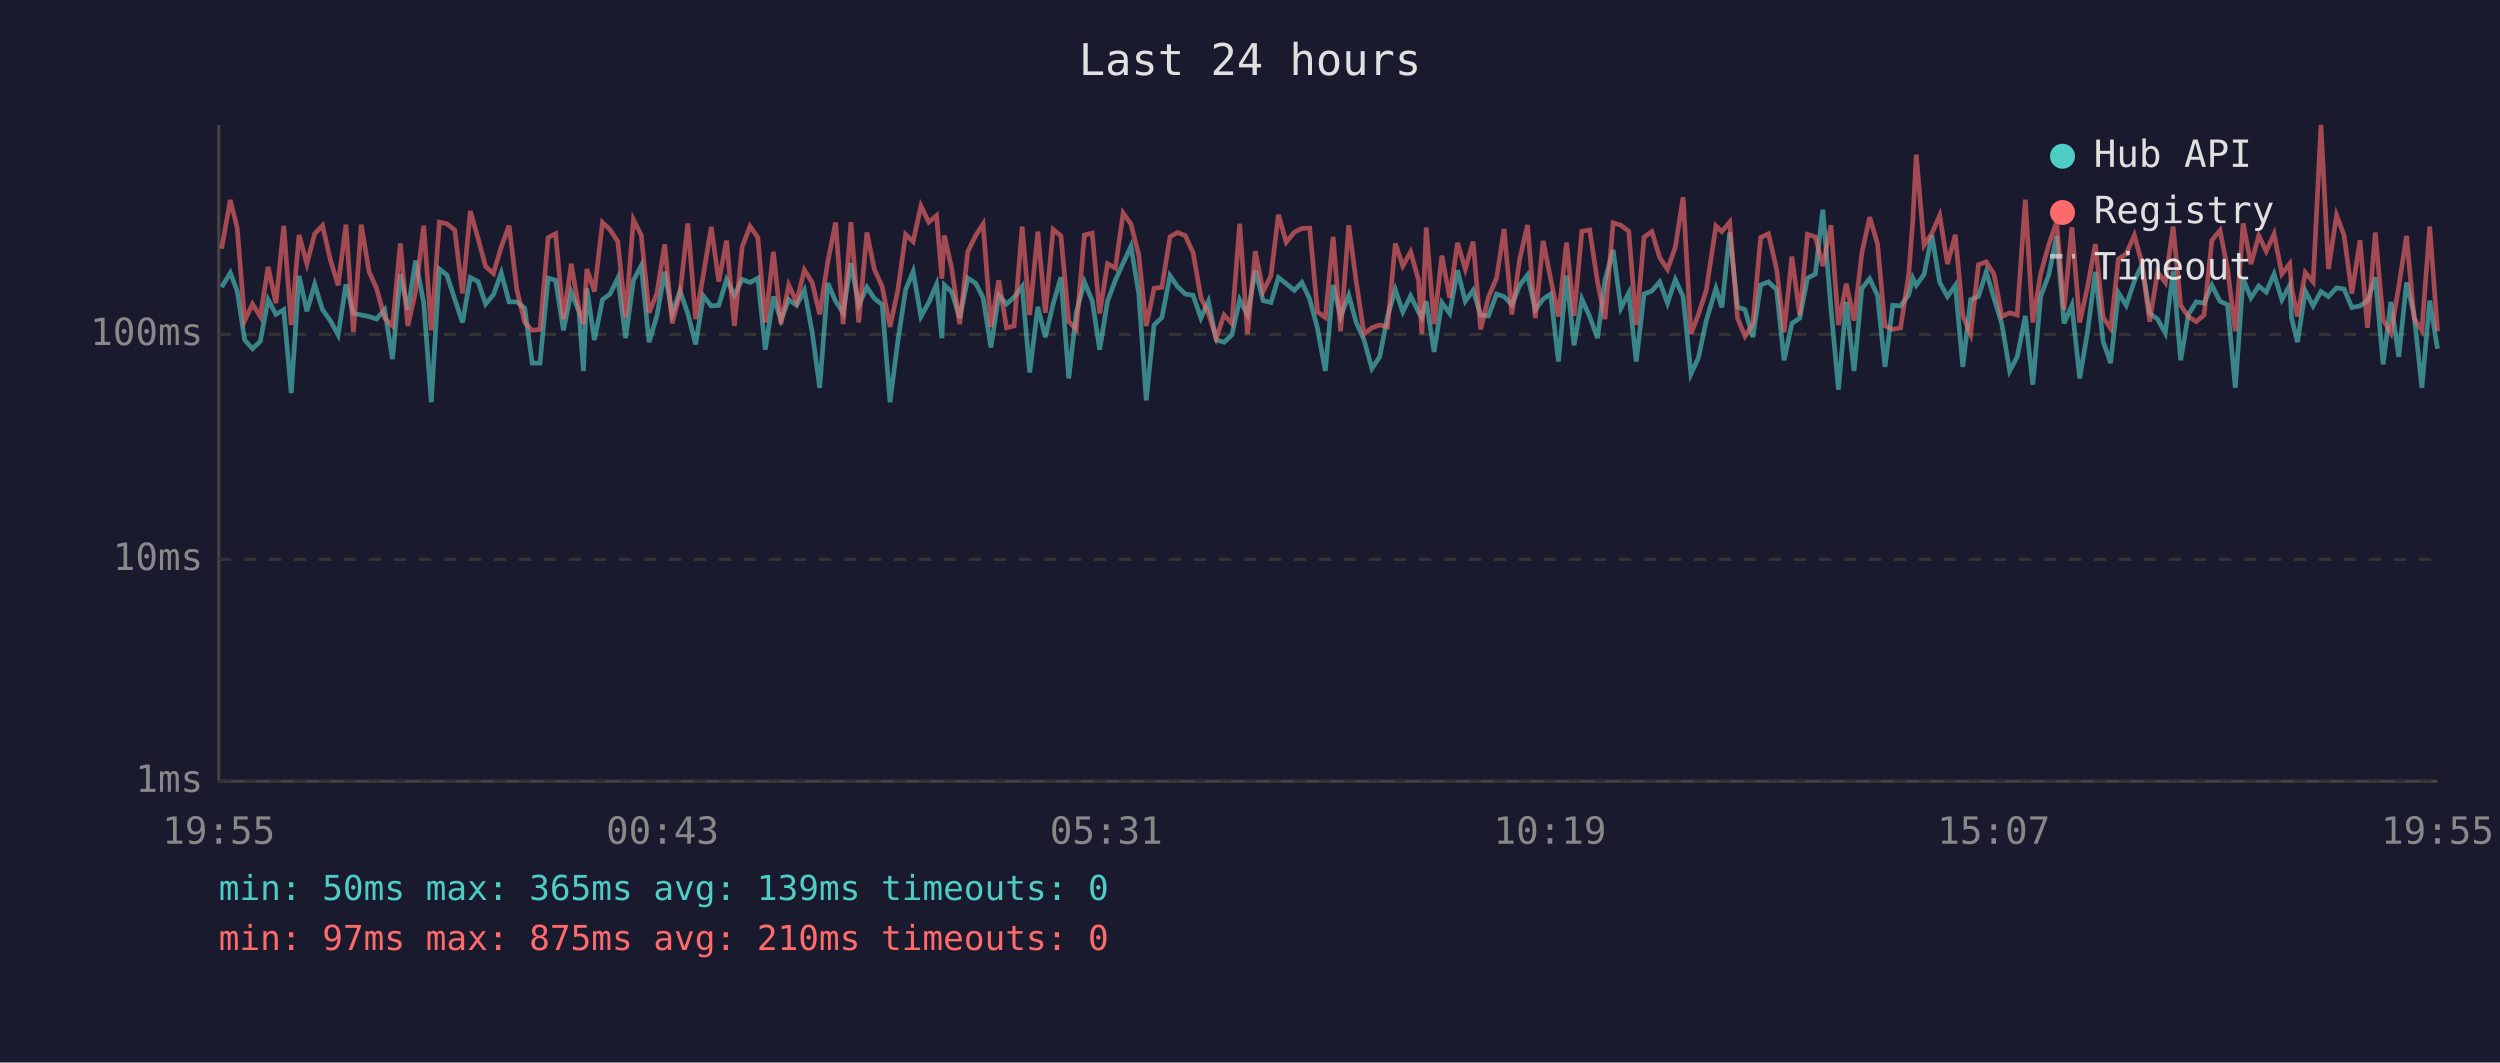
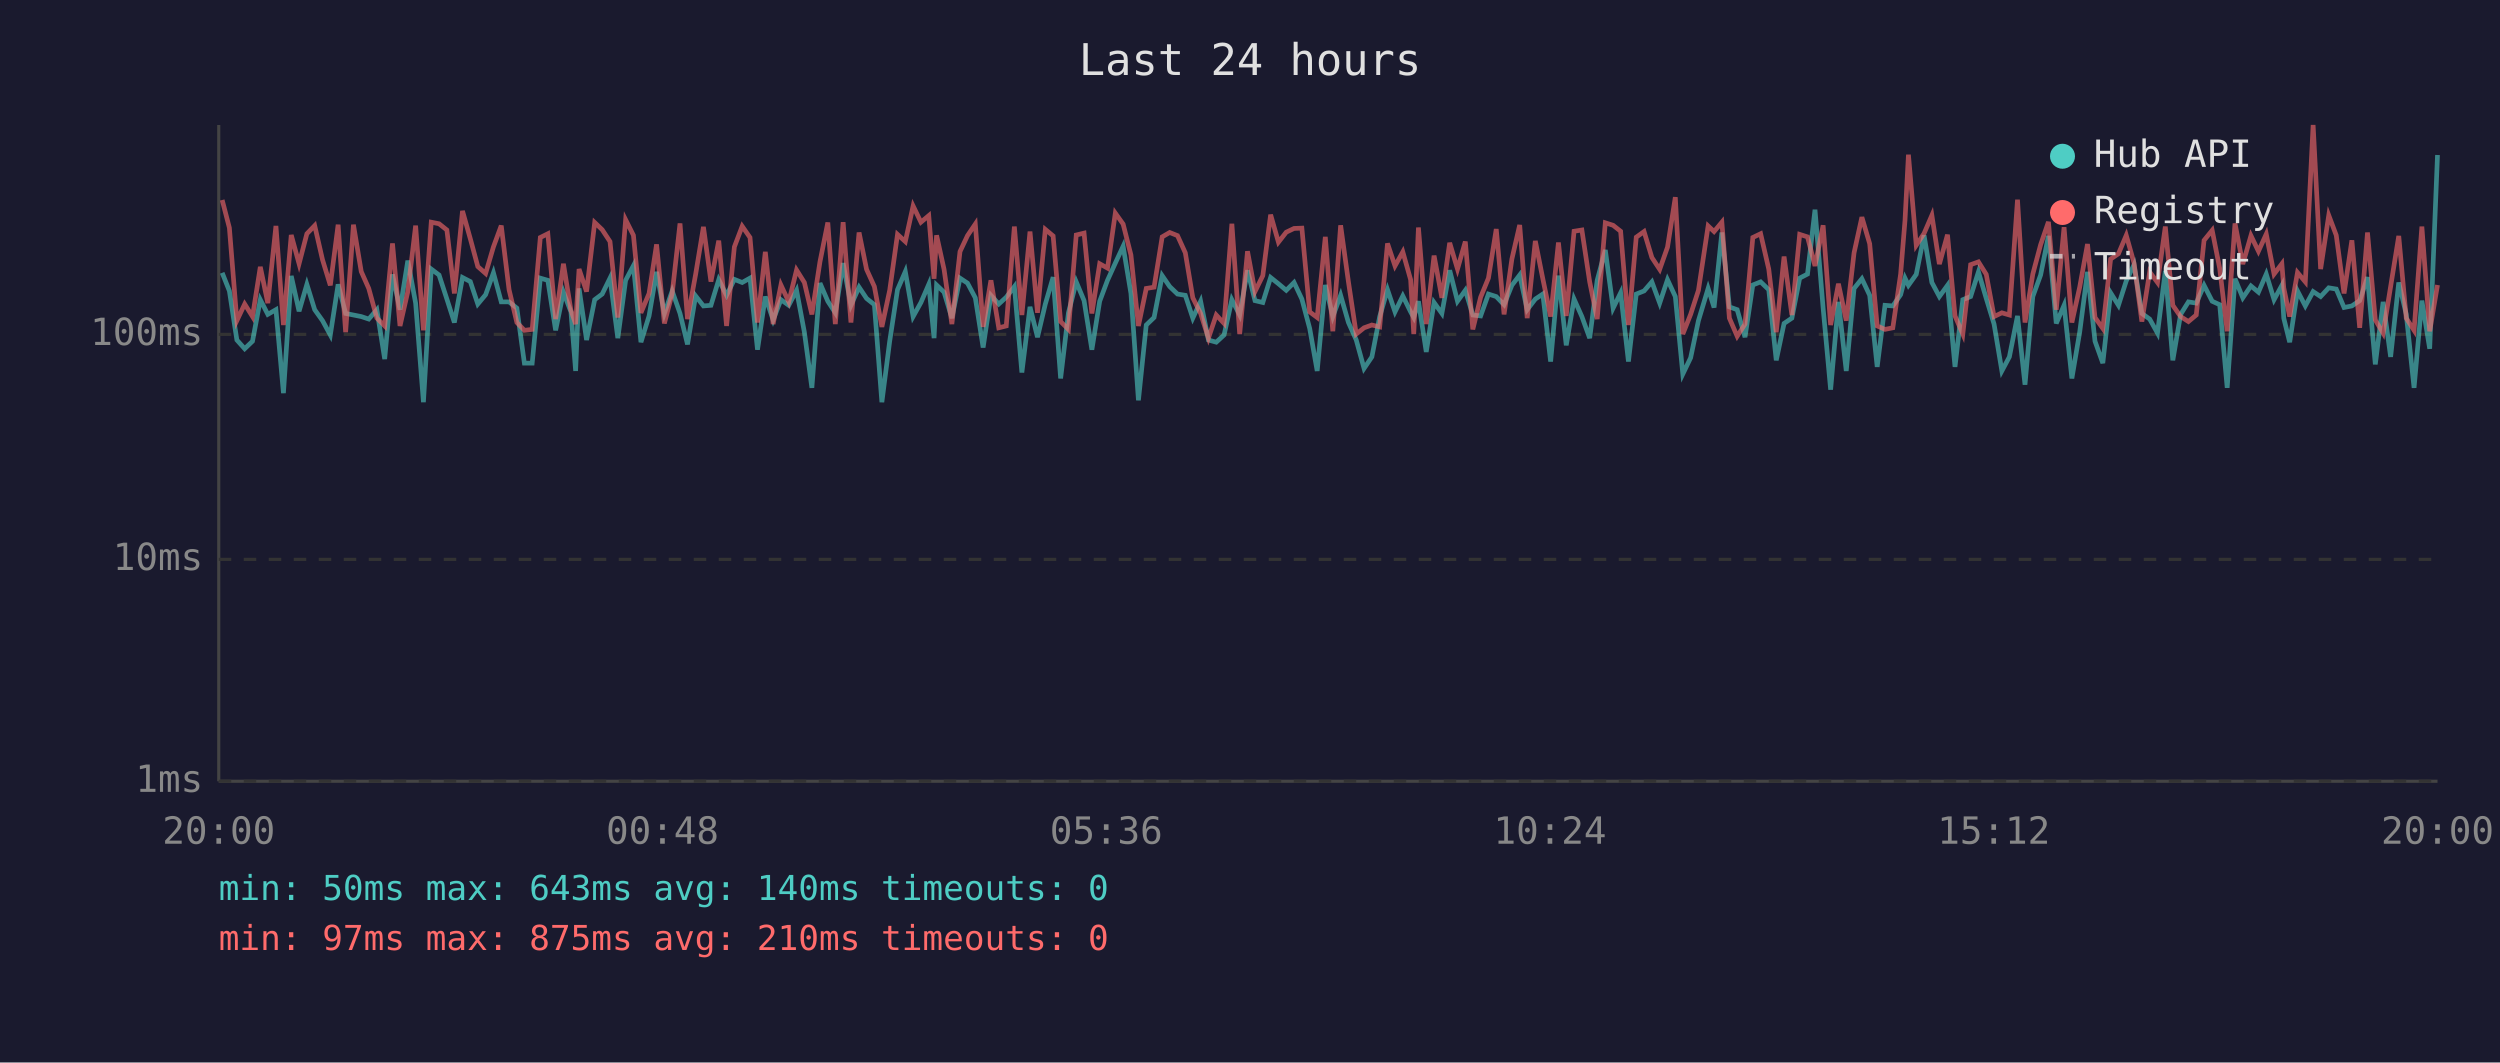
<svg xmlns="http://www.w3.org/2000/svg" viewBox="0 0 800 340" font-family="monospace" font-size="12">
  <rect width="800" height="340" fill="#1a1a2e" />
  <text x="400" y="24" fill="#e0e0e0" font-size="14" text-anchor="middle">Last 24 hours</text>
  <line x1="70" y1="40" x2="70" y2="250" stroke="#444" stroke-width="1" />
  <line x1="70" y1="250" x2="780" y2="250" stroke="#444" stroke-width="1" />
  <line x1="70" y1="250" x2="780" y2="250" stroke="#333" stroke-width="1" stroke-dasharray="4" />
  <text x="65" y="250" fill="#888" text-anchor="end" dominant-baseline="middle">1ms</text>
  <line x1="70" y1="179" x2="780" y2="179" stroke="#333" stroke-width="1" stroke-dasharray="4" />
  <text x="65" y="179" fill="#888" text-anchor="end" dominant-baseline="middle">10ms</text>
  <line x1="70" y1="107" x2="780" y2="107" stroke="#333" stroke-width="1" stroke-dasharray="4" />
  <text x="65" y="107" fill="#888" text-anchor="end" dominant-baseline="middle">100ms</text>
-   <text x="70" y="270" fill="#888" text-anchor="middle">19:55</text>
-   <text x="212" y="270" fill="#888" text-anchor="middle">00:43</text>
-   <text x="354" y="270" fill="#888" text-anchor="middle">05:31</text>
-   <text x="496" y="270" fill="#888" text-anchor="middle">10:19</text>
-   <text x="638" y="270" fill="#888" text-anchor="middle">15:07</text>
-   <text x="780" y="270" fill="#888" text-anchor="middle">19:55</text>
-   <polyline points="70.9,91.9 73.7,87.3 75.9,93.1 78.3,108.8 80.8,111.6 83.3,109.2 85.8,95.9 88.3,100.6 90.8,99.1 93.2,125.8 95.7,88.3 98.2,99.6 100.7,91.0 103.2,99.1 105.7,102.6 108.2,107.2 110.7,91.0 113.1,100.3 115.6,100.8 118.1,101.3 120.5,102.1 123.1,99.1 125.6,114.9 128.1,87.8 130.5,99.1 133.0,83.4 135.6,97.0 138.0,128.7 140.6,86.1 143.0,88.0 145.5,95.7 148.0,103.2 150.5,88.8 153.0,90.1 155.4,97.3 157.9,94.3 160.4,87.3 162.9,96.6 165.4,96.6 167.9,98.6 170.3,116.2 172.8,116.2 175.4,89.0 177.8,89.7 180.3,105.7 182.8,93.5 185.3,99.8 186.7,118.7 187.8,92.3 190.2,108.8 192.8,95.9 195.2,94.1 197.7,89.0 200.2,108.2 202.7,89.7 205.2,85.0 207.7,109.5 210.2,101.1 212.7,87.0 215.1,100.3 217.6,93.1 220.1,100.3 222.6,110.2 225.1,94.7 227.6,97.9 230.0,97.7 232.5,89.5 235.0,94.5 237.5,89.4 240.0,90.4 242.5,89.0 244.9,111.9 247.5,94.9 249.9,102.4 252.4,95.9 254.9,97.7 257.4,92.9 259.9,106.3 262.3,124.1 264.9,90.6 267.4,96.4 269.8,100.1 272.3,84.2 274.8,97.7 277.4,91.9 279.8,95.5 282.3,97.5 284.8,128.7 287.3,109.2 289.8,92.7 292.2,86.9 294.7,101.3 297.2,96.8 299.7,91.0 301.4,108.2 302.2,91.2 304.6,93.5 307.1,101.8 309.7,89.0 312.2,90.6 314.6,95.3 317.1,111.2 319.6,94.5 322.1,97.3 324.5,95.1 327.1,91.7 329.5,119.2 332.1,98.2 334.5,107.9 337.0,97.3 339.5,88.7 342.0,121.1 344.4,100.1 347.0,90.2 349.5,96.2 351.9,111.9 354.4,96.4 356.9,89.7 359.4,84.2 361.9,78.8 364.4,93.9 366.8,128.1 369.3,104.0 371.8,101.6 374.4,88.2 376.8,91.7 379.3,94.1 381.8,94.5 384.3,101.8 386.7,96.4 389.2,108.8 391.7,109.5 394.2,107.2 396.7,95.9 399.2,100.8 401.7,86.5 404.2,96.2 406.7,96.8 409.1,88.8 411.6,90.8 414.2,92.9 416.6,90.4 419.1,95.7 421.6,105.1 424.1,118.7 426.6,91.2 429.0,101.3 431.6,94.5 434.0,103.2 436.5,108.8 439.0,117.9 441.5,114.2 444.0,101.3 446.5,92.7 448.9,99.8 451.4,94.7 453.9,99.8 455.0,101.6 456.4,96.4 458.9,112.6 461.4,96.8 463.9,100.3 466.4,86.5 468.9,96.4 471.4,92.9 473.8,100.8 476.3,101.1 478.9,94.1 481.3,94.9 483.8,97.5 486.3,91.3 488.8,88.0 491.3,99.1 493.8,95.7 496.2,94.1 498.7,115.7 501.3,88.2 503.7,110.5 506.2,95.7 508.7,101.3 511.2,108.2 513.6,89.7 516.2,80.0 518.7,98.6 521.2,93.7 523.6,115.7 526.1,94.1 528.6,93.1 531.1,90.2 533.6,97.0 536.1,89.5 538.6,94.9 541.1,119.7 543.5,114.5 546.0,102.6 549.1,92.3 551.0,98.4 553.5,74.4 556.0,98.2 558.4,99.1 560.9,107.9 563.4,91.2 565.9,90.2 568.5,92.7 570.9,115.3 573.4,103.5 575.9,101.8 578.4,89.0 580.9,87.7 583.3,67.1 585.9,98.6 588.3,124.7 590.8,96.6 593.3,118.7 595.8,92.3 598.3,89.2 600.8,94.5 603.2,117.4 605.7,97.7 608.2,97.9 610.8,94.3 612.1,89.0 613.2,91.3 615.7,87.8 618.2,75.3 620.7,90.4 623.2,94.9 625.7,91.3 628.1,117.4 630.6,95.9 633.1,94.9 635.6,87.0 638.1,95.5 640.6,103.7 643.1,118.7 645.5,114.2 648.1,101.1 650.5,123.1 653.0,94.9 655.6,88.0 658.1,75.5 660.5,103.5 663.0,97.7 665.5,121.1 668.0,106.3 670.5,87.0 673.0,109.2 675.4,116.2 677.9,93.7 680.4,97.7 683.0,89.9 685.4,84.7 687.9,100.3 690.4,102.1 692.9,106.6 695.4,86.7 697.8,115.3 700.3,100.6 702.8,96.6 705.3,97.0 707.8,91.3 710.4,96.4 712.8,97.5 715.3,124.1 717.8,89.2 720.3,95.3 722.8,91.5 725.2,93.5 727.7,87.7 730.2,95.9 732.7,91.3 733.3,101.8 735.2,109.5 737.7,93.1 740.2,97.9 742.7,93.3 745.1,94.9 747.7,92.1 750.1,92.5 752.6,98.4 755.2,97.9 757.6,96.2 760.1,88.7 762.6,116.6 765.1,96.6 767.6,114.2 770.1,90.4 772.5,100.6 775.0,124.1 777.5,96.2 780.0,111.6" fill="none" stroke="#4ecdc4" stroke-width="1.5" opacity="0.6" />
-   <polyline points="70.9,79.6 73.7,64.0 75.9,72.9 78.3,102.6 80.8,97.3 83.3,101.3 85.8,85.4 88.3,97.0 90.8,72.3 93.2,104.0 95.7,75.2 98.2,84.4 100.7,74.8 103.2,72.2 105.7,83.1 108.2,91.3 110.7,71.9 113.1,106.3 115.6,71.9 118.1,86.9 120.5,92.3 123.1,101.8 125.6,104.3 128.1,77.9 130.5,104.3 133.0,93.3 135.6,72.2 138.0,105.7 140.6,71.1 143.0,71.6 145.5,73.6 148.0,93.9 150.5,67.5 153.0,76.4 155.4,85.3 157.9,87.5 160.4,79.0 162.9,72.2 165.4,92.7 167.9,103.2 170.3,105.7 172.8,105.4 175.4,76.0 177.8,74.8 180.3,102.1 182.8,84.4 185.3,99.3 186.7,103.7 187.8,86.1 190.2,93.3 192.8,71.2 195.2,73.5 197.7,77.3 200.2,101.6 202.7,70.3 205.2,75.3 207.7,100.1 210.2,93.9 212.7,78.2 215.1,103.5 217.6,93.9 220.1,71.5 222.6,102.1 225.1,87.8 227.6,72.6 230.0,90.1 232.5,77.0 235.0,104.3 237.5,79.0 240.0,72.4 242.5,76.0 244.9,103.2 247.5,80.6 249.9,103.7 252.4,91.2 254.9,96.6 257.4,86.4 259.9,90.4 262.3,100.6 264.9,83.7 267.4,71.2 269.8,103.7 272.3,71.1 274.8,103.2 277.4,74.4 279.8,86.2 282.3,91.7 284.8,104.6 287.3,92.9 289.8,75.0 292.2,77.3 294.7,65.9 297.2,71.1 299.7,69.0 301.4,89.2 302.2,75.3 304.6,86.2 307.1,103.7 309.7,80.5 312.2,75.4 314.6,71.7 317.1,104.6 319.6,89.7 322.1,104.9 324.5,104.3 327.1,72.5 329.5,100.8 332.1,74.1 334.5,100.1 337.0,73.4 339.5,75.5 342.0,102.9 344.4,105.4 347.0,75.2 349.5,74.6 351.9,100.3 354.4,84.4 356.9,85.8 359.4,68.2 361.9,71.7 364.4,81.6 366.8,104.3 369.3,92.3 371.8,91.9 374.4,75.8 376.8,74.4 379.3,75.4 381.8,80.9 384.3,95.3 386.7,100.3 389.2,108.2 391.7,100.8 394.2,103.5 396.7,71.6 399.2,106.9 401.7,80.4 404.2,93.3 406.7,88.2 409.1,68.7 411.6,77.5 414.2,74.3 416.6,73.1 419.1,73.0 421.6,99.8 424.1,101.6 426.6,75.8 429.0,106.0 431.6,72.1 434.0,90.2 436.5,106.9 439.0,104.9 441.5,104.0 444.0,104.6 446.5,77.9 448.9,85.1 451.4,80.6 453.9,89.5 455.0,106.9 456.4,72.8 458.9,103.7 461.4,81.8 463.9,95.3 466.4,77.7 468.9,86.1 471.4,77.3 473.8,105.4 476.3,95.1 478.9,89.0 481.3,73.3 483.8,100.6 486.3,82.9 488.8,72.0 491.3,101.8 493.8,77.1 496.2,89.2 498.7,101.3 501.3,77.6 503.7,101.1 506.2,74.0 508.7,73.6 511.2,90.2 513.6,102.1 516.2,71.3 518.7,72.1 521.2,74.0 523.6,104.0 526.1,75.9 528.6,74.1 531.1,82.4 533.6,86.2 536.1,79.1 538.6,63.1 541.1,106.9 543.5,100.6 546.0,92.9 549.1,72.3 551.0,74.1 553.5,71.1 556.0,101.8 558.4,107.6 560.9,103.7 563.4,76.0 565.9,74.8 568.5,86.1 570.9,106.3 573.4,82.1 575.9,100.8 578.4,75.0 580.9,75.8 583.3,85.1 585.9,72.1 588.3,104.0 590.8,90.8 593.3,102.6 595.8,80.9 598.3,69.5 600.8,78.0 603.2,104.3 605.7,105.4 608.2,104.9 610.8,87.7 612.1,70.5 613.2,49.5 615.7,78.5 618.2,74.7 620.7,68.9 623.2,84.5 625.7,75.1 628.1,101.1 630.6,106.9 633.1,84.7 635.6,83.8 638.1,87.8 640.6,101.3 643.1,100.1 645.5,100.8 648.1,63.9 650.5,103.2 653.0,87.7 655.6,78.3 658.1,71.0 660.5,99.1 663.0,72.7 665.5,103.2 668.0,91.9 670.5,78.1 673.0,101.6 675.4,105.1 677.9,82.9 680.4,81.2 683.0,75.3 685.4,84.2 687.9,102.9 690.4,87.0 692.9,90.4 695.4,72.5 697.8,97.7 700.3,101.3 702.8,102.9 705.3,100.8 707.8,76.9 710.4,73.7 712.8,85.9 715.3,106.0 717.8,71.5 720.3,84.5 722.8,75.4 725.2,80.4 727.7,74.9 730.2,87.7 732.7,84.4 733.3,92.1 735.2,101.3 737.7,87.2 740.2,90.2 742.7,40.0 745.1,86.1 747.7,68.9 750.1,75.3 752.6,93.9 755.2,76.9 757.6,104.9 760.1,74.4 762.6,102.4 765.1,106.6 767.6,91.7 770.1,75.5 772.5,101.8 775.0,105.7 777.5,72.5 780.0,106.0" fill="none" stroke="#ff6b6b" stroke-width="1.5" opacity="0.6" />
+   <text x="70" y="270" fill="#888" text-anchor="middle">20:00</text>
+   <text x="212" y="270" fill="#888" text-anchor="middle">00:48</text>
+   <text x="354" y="270" fill="#888" text-anchor="middle">05:36</text>
+   <text x="496" y="270" fill="#888" text-anchor="middle">10:24</text>
+   <text x="638" y="270" fill="#888" text-anchor="middle">15:12</text>
+   <text x="780" y="270" fill="#888" text-anchor="middle">20:00</text>
+   <polyline points="71.1,87.3 73.4,93.1 75.8,108.8 78.3,111.6 80.8,109.2 83.3,95.9 85.7,100.6 88.3,99.1 90.7,125.8 93.2,88.3 95.7,99.6 98.2,91.0 100.7,99.1 103.2,102.6 105.7,107.2 108.2,91.0 110.6,100.3 113.1,100.8 115.6,101.3 118.0,102.1 120.6,99.1 123.1,114.9 125.6,87.8 128.0,99.1 130.5,83.4 133.0,97.0 135.5,128.7 138.0,86.1 140.5,88.0 143.0,95.7 145.4,103.2 148.0,88.8 150.5,90.1 152.9,97.3 155.4,94.3 157.9,87.3 160.4,96.6 162.9,96.6 165.4,98.6 167.8,116.2 170.3,116.2 172.9,89.0 175.3,89.7 177.8,105.7 180.3,93.5 182.7,99.8 184.2,118.7 185.3,92.3 187.7,108.8 190.3,95.9 192.7,94.1 195.2,89.0 197.7,108.2 200.2,89.7 202.7,85.0 205.1,109.5 207.7,101.1 210.1,87.0 212.6,100.3 215.1,93.1 217.6,100.3 220.0,110.2 222.6,94.7 225.1,97.9 227.5,97.7 230.0,89.5 232.5,94.5 235.0,89.4 237.5,90.4 240.0,89.0 242.4,111.9 244.9,94.9 247.4,102.4 249.9,95.9 252.4,97.7 254.9,92.9 257.4,106.3 259.8,124.1 262.4,90.6 264.9,96.4 267.3,100.1 269.8,84.2 272.3,97.7 274.9,91.9 277.3,95.5 279.8,97.5 282.2,128.7 284.7,109.2 287.2,92.7 289.7,86.9 292.2,101.3 294.7,96.8 297.2,91.0 298.9,108.2 299.7,91.2 302.1,93.5 304.6,101.8 307.2,89.0 309.6,90.6 312.1,95.3 314.6,111.2 317.1,94.5 319.6,97.3 322.0,95.1 324.6,91.7 327.0,119.2 329.6,98.2 332.0,107.9 334.5,97.3 337.0,88.7 339.4,121.1 341.9,100.1 344.4,90.2 346.9,96.2 349.4,111.9 351.9,96.4 354.4,89.7 356.9,84.2 359.4,78.8 361.9,93.9 364.3,128.1 366.8,104.0 369.3,101.6 371.9,88.2 374.3,91.7 376.8,94.1 379.3,94.5 381.7,101.8 384.2,96.4 386.7,108.8 389.2,109.5 391.7,107.2 394.2,95.9 396.7,100.8 399.2,86.5 401.6,96.2 404.1,96.8 406.6,88.8 409.1,90.8 411.6,92.9 414.1,90.4 416.6,95.7 419.1,105.1 421.5,118.7 424.1,91.2 426.5,101.3 429.0,94.5 431.5,103.2 434.0,108.8 436.5,117.9 439.0,114.2 441.5,101.3 444.0,92.7 446.4,99.8 448.9,94.7 451.4,99.8 452.4,101.6 453.9,96.4 456.4,112.6 458.9,96.8 461.4,100.3 463.9,86.5 466.4,96.4 468.9,92.9 471.3,100.8 473.8,101.1 476.3,94.1 478.8,94.9 481.3,97.5 483.8,91.3 486.3,88.0 488.7,99.1 491.3,95.7 493.7,94.1 496.2,115.7 498.7,88.2 501.2,110.5 503.7,95.7 506.2,101.3 508.7,108.2 511.1,89.7 513.7,80.0 516.2,98.6 518.6,93.7 521.1,115.7 523.6,94.1 526.1,93.1 528.6,90.2 531.1,97.0 533.6,89.5 536.1,94.9 538.5,119.7 541.0,114.5 543.5,102.6 546.6,92.3 548.5,98.4 551.0,74.4 553.4,98.2 555.9,99.1 558.4,107.9 560.9,91.2 563.4,90.2 566.0,92.7 568.4,115.3 570.9,103.5 573.4,101.8 575.9,89.0 578.4,87.7 580.8,67.1 583.4,98.6 585.8,124.7 588.3,96.6 590.8,118.7 593.3,92.3 595.8,89.2 598.3,94.5 600.7,117.4 603.2,97.7 605.7,97.9 608.2,94.3 609.6,89.0 610.7,91.3 613.2,87.8 615.7,75.3 618.2,90.4 620.6,94.9 623.2,91.3 625.6,117.4 628.1,95.9 630.6,94.9 633.1,87.0 635.6,95.5 638.1,103.7 640.6,118.7 643.0,114.2 645.6,101.1 648.0,123.1 650.5,94.9 653.0,88.0 655.5,75.5 658.0,103.5 660.5,97.7 663.0,121.1 665.5,106.3 668.0,87.0 670.4,109.2 672.9,116.2 675.4,93.7 677.9,97.7 680.4,89.9 682.9,84.7 685.4,100.3 687.9,102.1 690.4,106.6 692.9,86.7 695.3,115.3 697.8,100.6 700.3,96.6 702.8,97.0 705.3,91.3 707.9,96.4 710.3,97.5 712.7,124.1 715.2,89.2 717.7,95.3 720.3,91.5 722.7,93.5 725.2,87.7 727.7,95.9 730.2,91.3 730.8,101.8 732.7,109.5 735.2,93.1 737.7,97.9 740.2,93.3 742.6,94.9 745.2,92.1 747.6,92.5 750.1,98.4 752.6,97.9 755.1,96.2 757.6,88.7 760.1,116.6 762.6,96.6 765.0,114.2 767.6,90.4 770.0,100.6 772.5,124.1 775.0,96.2 777.5,111.6 780.0,49.6" fill="none" stroke="#4ecdc4" stroke-width="1.5" opacity="0.6" />
+   <polyline points="71.1,64.0 73.4,72.9 75.8,102.6 78.3,97.3 80.8,101.3 83.3,85.4 85.7,97.0 88.3,72.3 90.7,104.0 93.2,75.2 95.7,84.4 98.2,74.8 100.7,72.2 103.2,83.1 105.7,91.3 108.2,71.9 110.6,106.3 113.1,71.9 115.6,86.9 118.0,92.3 120.6,101.8 123.1,104.3 125.6,77.9 128.0,104.3 130.5,93.3 133.0,72.2 135.5,105.7 138.0,71.1 140.5,71.6 143.0,73.6 145.4,93.9 148.0,67.5 150.5,76.4 152.9,85.3 155.4,87.5 157.9,79.0 160.4,72.2 162.9,92.7 165.4,103.2 167.8,105.7 170.3,105.4 172.9,76.0 175.3,74.8 177.8,102.1 180.3,84.4 182.7,99.3 184.2,103.7 185.3,86.1 187.7,93.3 190.3,71.2 192.7,73.5 195.2,77.3 197.7,101.6 200.2,70.3 202.7,75.3 205.1,100.1 207.7,93.9 210.1,78.2 212.6,103.5 215.1,93.9 217.6,71.5 220.0,102.1 222.6,87.8 225.1,72.6 227.5,90.1 230.0,77.0 232.5,104.3 235.0,79.0 237.5,72.4 240.0,76.0 242.4,103.2 244.9,80.6 247.4,103.7 249.9,91.2 252.4,96.6 254.9,86.4 257.4,90.4 259.8,100.6 262.4,83.7 264.9,71.2 267.3,103.7 269.8,71.1 272.3,103.2 274.9,74.4 277.3,86.2 279.8,91.7 282.2,104.6 284.7,92.9 287.2,75.0 289.7,77.3 292.2,65.9 294.7,71.1 297.2,69.0 298.9,89.2 299.7,75.3 302.1,86.2 304.6,103.7 307.2,80.5 309.6,75.4 312.1,71.7 314.6,104.6 317.1,89.7 319.6,104.9 322.0,104.3 324.6,72.5 327.0,100.8 329.6,74.1 332.0,100.1 334.5,73.4 337.0,75.5 339.4,102.9 341.9,105.4 344.4,75.2 346.9,74.6 349.4,100.3 351.9,84.4 354.4,85.8 356.9,68.2 359.4,71.7 361.9,81.6 364.3,104.3 366.8,92.3 369.3,91.9 371.9,75.8 374.3,74.4 376.8,75.4 379.3,80.9 381.7,95.3 384.2,100.3 386.7,108.2 389.2,100.8 391.7,103.5 394.2,71.6 396.7,106.9 399.2,80.4 401.6,93.3 404.1,88.2 406.6,68.7 409.1,77.5 411.6,74.3 414.1,73.1 416.6,73.0 419.1,99.8 421.5,101.6 424.1,75.8 426.5,106.0 429.0,72.1 431.5,90.2 434.0,106.9 436.5,104.9 439.0,104.0 441.5,104.6 444.0,77.9 446.4,85.1 448.9,80.6 451.4,89.5 452.4,106.9 453.9,72.8 456.4,103.7 458.9,81.8 461.4,95.3 463.9,77.7 466.4,86.1 468.9,77.3 471.3,105.4 473.8,95.1 476.3,89.0 478.8,73.3 481.3,100.6 483.8,82.9 486.3,72.0 488.7,101.8 491.3,77.1 493.7,89.2 496.2,101.3 498.7,77.6 501.2,101.1 503.7,74.0 506.2,73.6 508.7,90.2 511.1,102.1 513.7,71.3 516.2,72.1 518.6,74.0 521.1,104.0 523.6,75.9 526.1,74.1 528.6,82.4 531.1,86.2 533.6,79.1 536.1,63.1 538.5,106.9 541.0,100.6 543.5,92.9 546.6,72.3 548.5,74.1 551.0,71.1 553.4,101.8 555.9,107.6 558.4,103.7 560.9,76.0 563.4,74.8 566.0,86.1 568.4,106.3 570.9,82.1 573.4,100.8 575.9,75.0 578.4,75.8 580.8,85.1 583.4,72.1 585.8,104.0 588.3,90.8 590.8,102.6 593.3,80.9 595.8,69.5 598.3,78.0 600.7,104.3 603.2,105.4 605.7,104.9 608.2,87.7 609.6,70.5 610.7,49.5 613.2,78.5 615.7,74.7 618.2,68.9 620.6,84.5 623.2,75.1 625.6,101.1 628.1,106.9 630.6,84.7 633.1,83.8 635.6,87.8 638.1,101.3 640.6,100.1 643.0,100.8 645.6,63.9 648.0,103.2 650.5,87.7 653.0,78.3 655.5,71.0 658.0,99.1 660.5,72.7 663.0,103.2 665.5,91.9 668.0,78.1 670.4,101.6 672.9,105.1 675.4,82.9 677.9,81.2 680.4,75.3 682.9,84.2 685.4,102.9 687.9,87.0 690.4,90.4 692.9,72.5 695.3,97.7 697.8,101.3 700.3,102.9 702.8,100.8 705.3,76.9 707.9,73.7 710.3,85.9 712.7,106.0 715.2,71.5 717.7,84.5 720.3,75.4 722.7,80.4 725.2,74.9 727.7,87.7 730.2,84.4 730.8,92.1 732.7,101.3 735.2,87.2 737.7,90.2 740.2,40.0 742.6,86.1 745.2,68.9 747.6,75.3 750.1,93.9 752.6,76.9 755.1,104.9 757.6,74.4 760.1,102.4 762.6,106.6 765.0,91.7 767.6,75.5 770.0,101.8 772.5,105.7 775.0,72.5 777.5,106.0 780.0,91.2" fill="none" stroke="#ff6b6b" stroke-width="1.5" opacity="0.6" />
  <circle cx="660" cy="50" r="4" fill="#4ecdc4" />
  <text x="670" y="50" fill="#e0e0e0" dominant-baseline="middle">Hub API</text>
  <circle cx="660" cy="68" r="4" fill="#ff6b6b" />
  <text x="670" y="68" fill="#e0e0e0" dominant-baseline="middle">Registry</text>
  <line x1="656" y1="82" x2="664" y2="82" stroke="#e0e0e0" stroke-width="1.5" stroke-dasharray="4,3" opacity="0.7" />
  <text x="670" y="86" fill="#e0e0e0" dominant-baseline="middle">Timeout</text>
-   <text x="70" y="288" fill="#4ecdc4" font-size="11">min: 50ms  max: 365ms  avg: 139ms  timeouts: 0</text>
+   <text x="70" y="288" fill="#4ecdc4" font-size="11">min: 50ms  max: 643ms  avg: 140ms  timeouts: 0</text>
  <text x="70" y="304" fill="#ff6b6b" font-size="11">min: 97ms  max: 875ms  avg: 210ms  timeouts: 0</text>
</svg>
